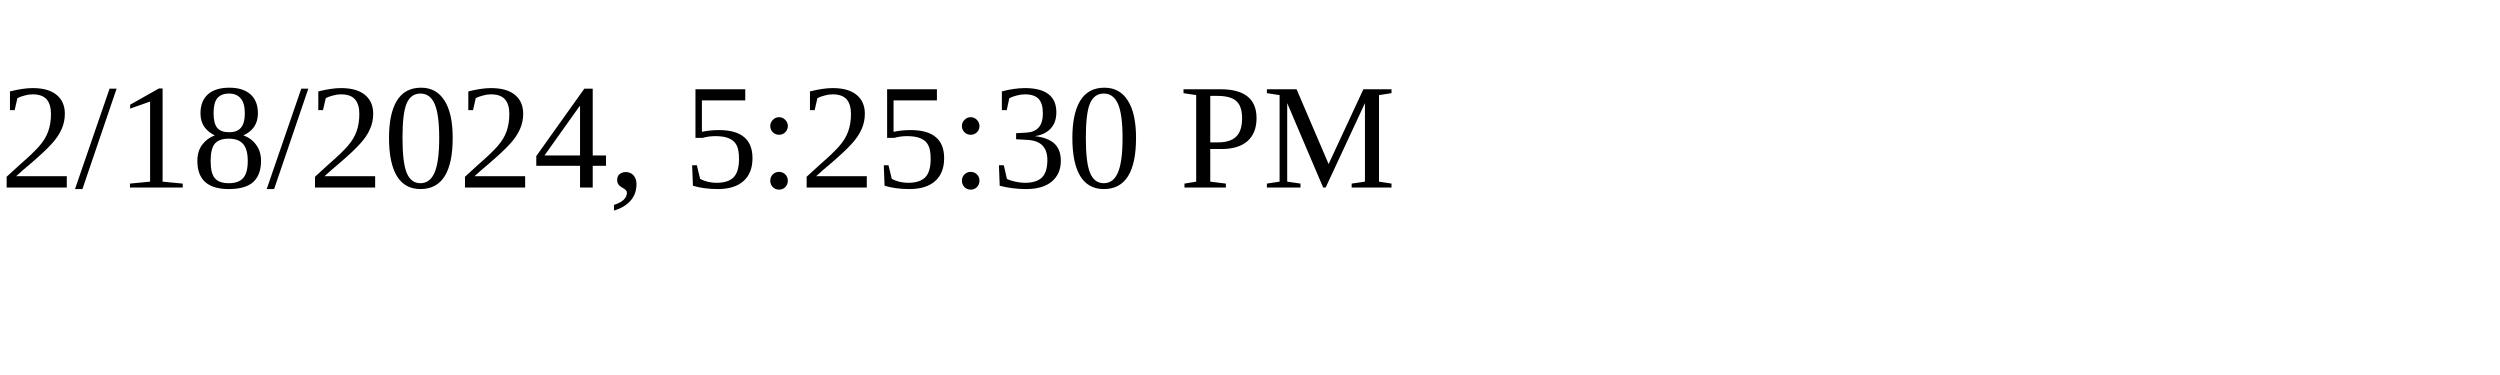
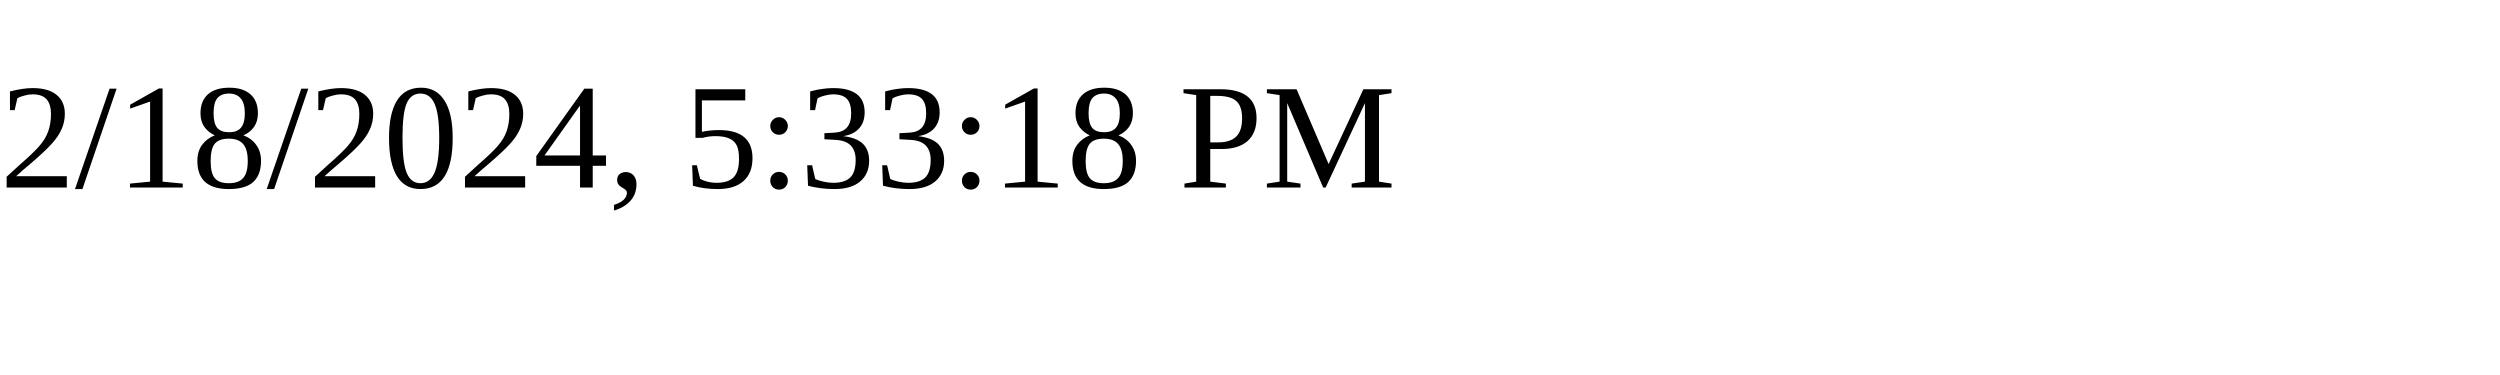
<svg xmlns="http://www.w3.org/2000/svg" height="30" width="200">
-   <text x="0" y="15">2/18/2024, 5:25:30 PM</text>
+   <text x="0" y="15">2/18/2024, 5:33:18 PM</text>
</svg>
